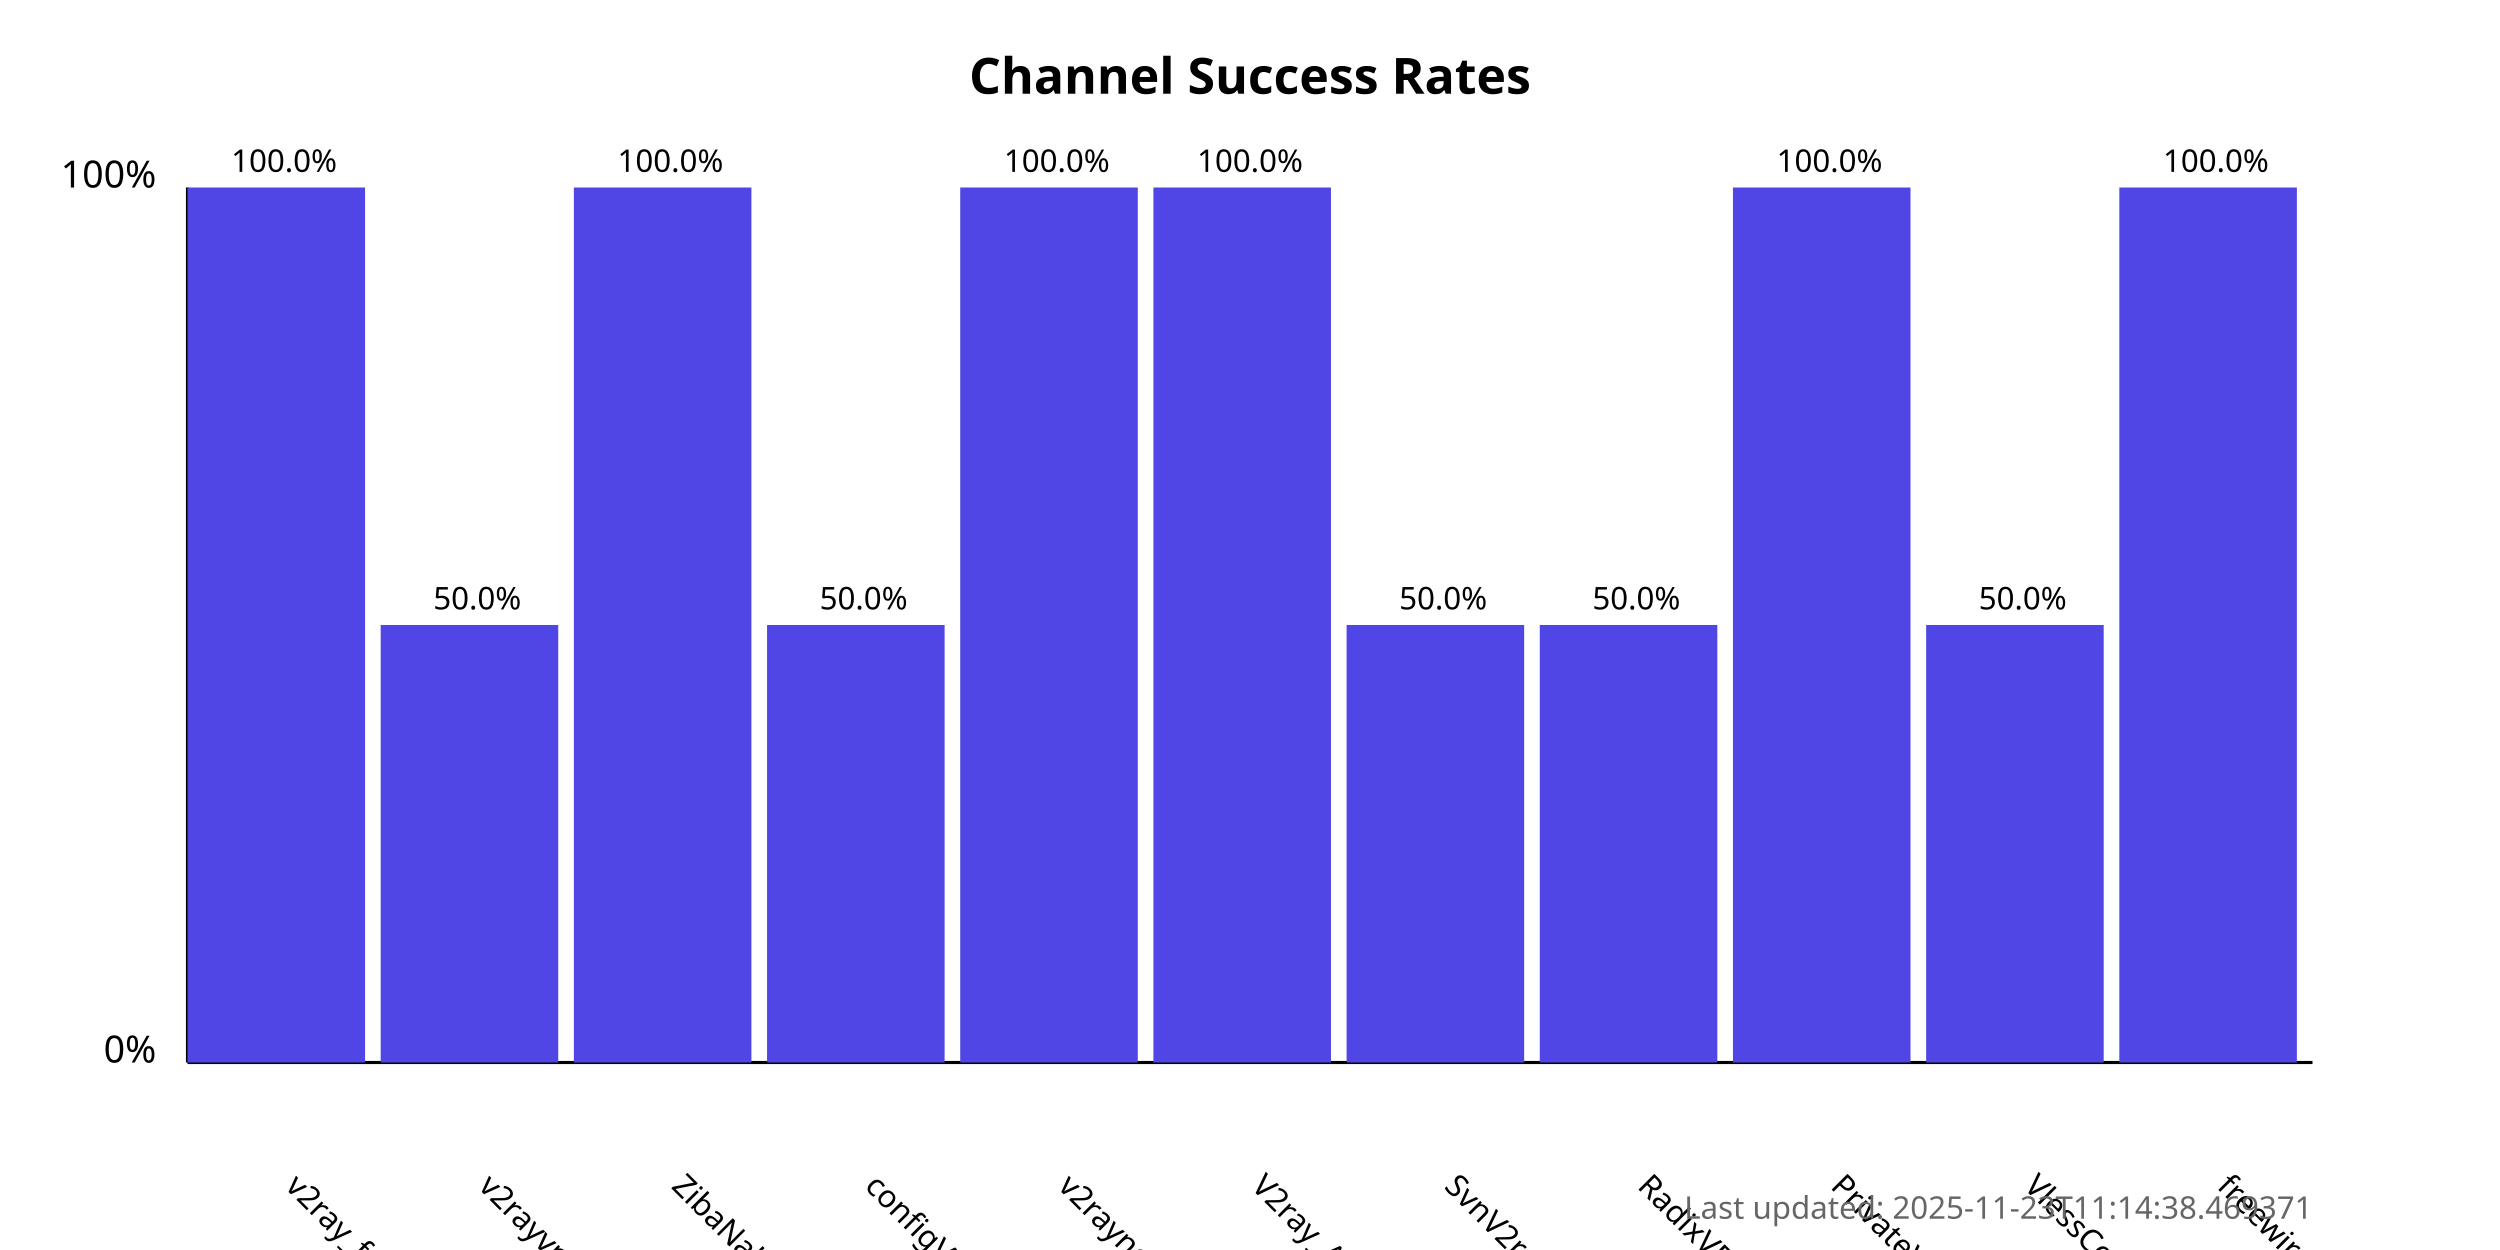
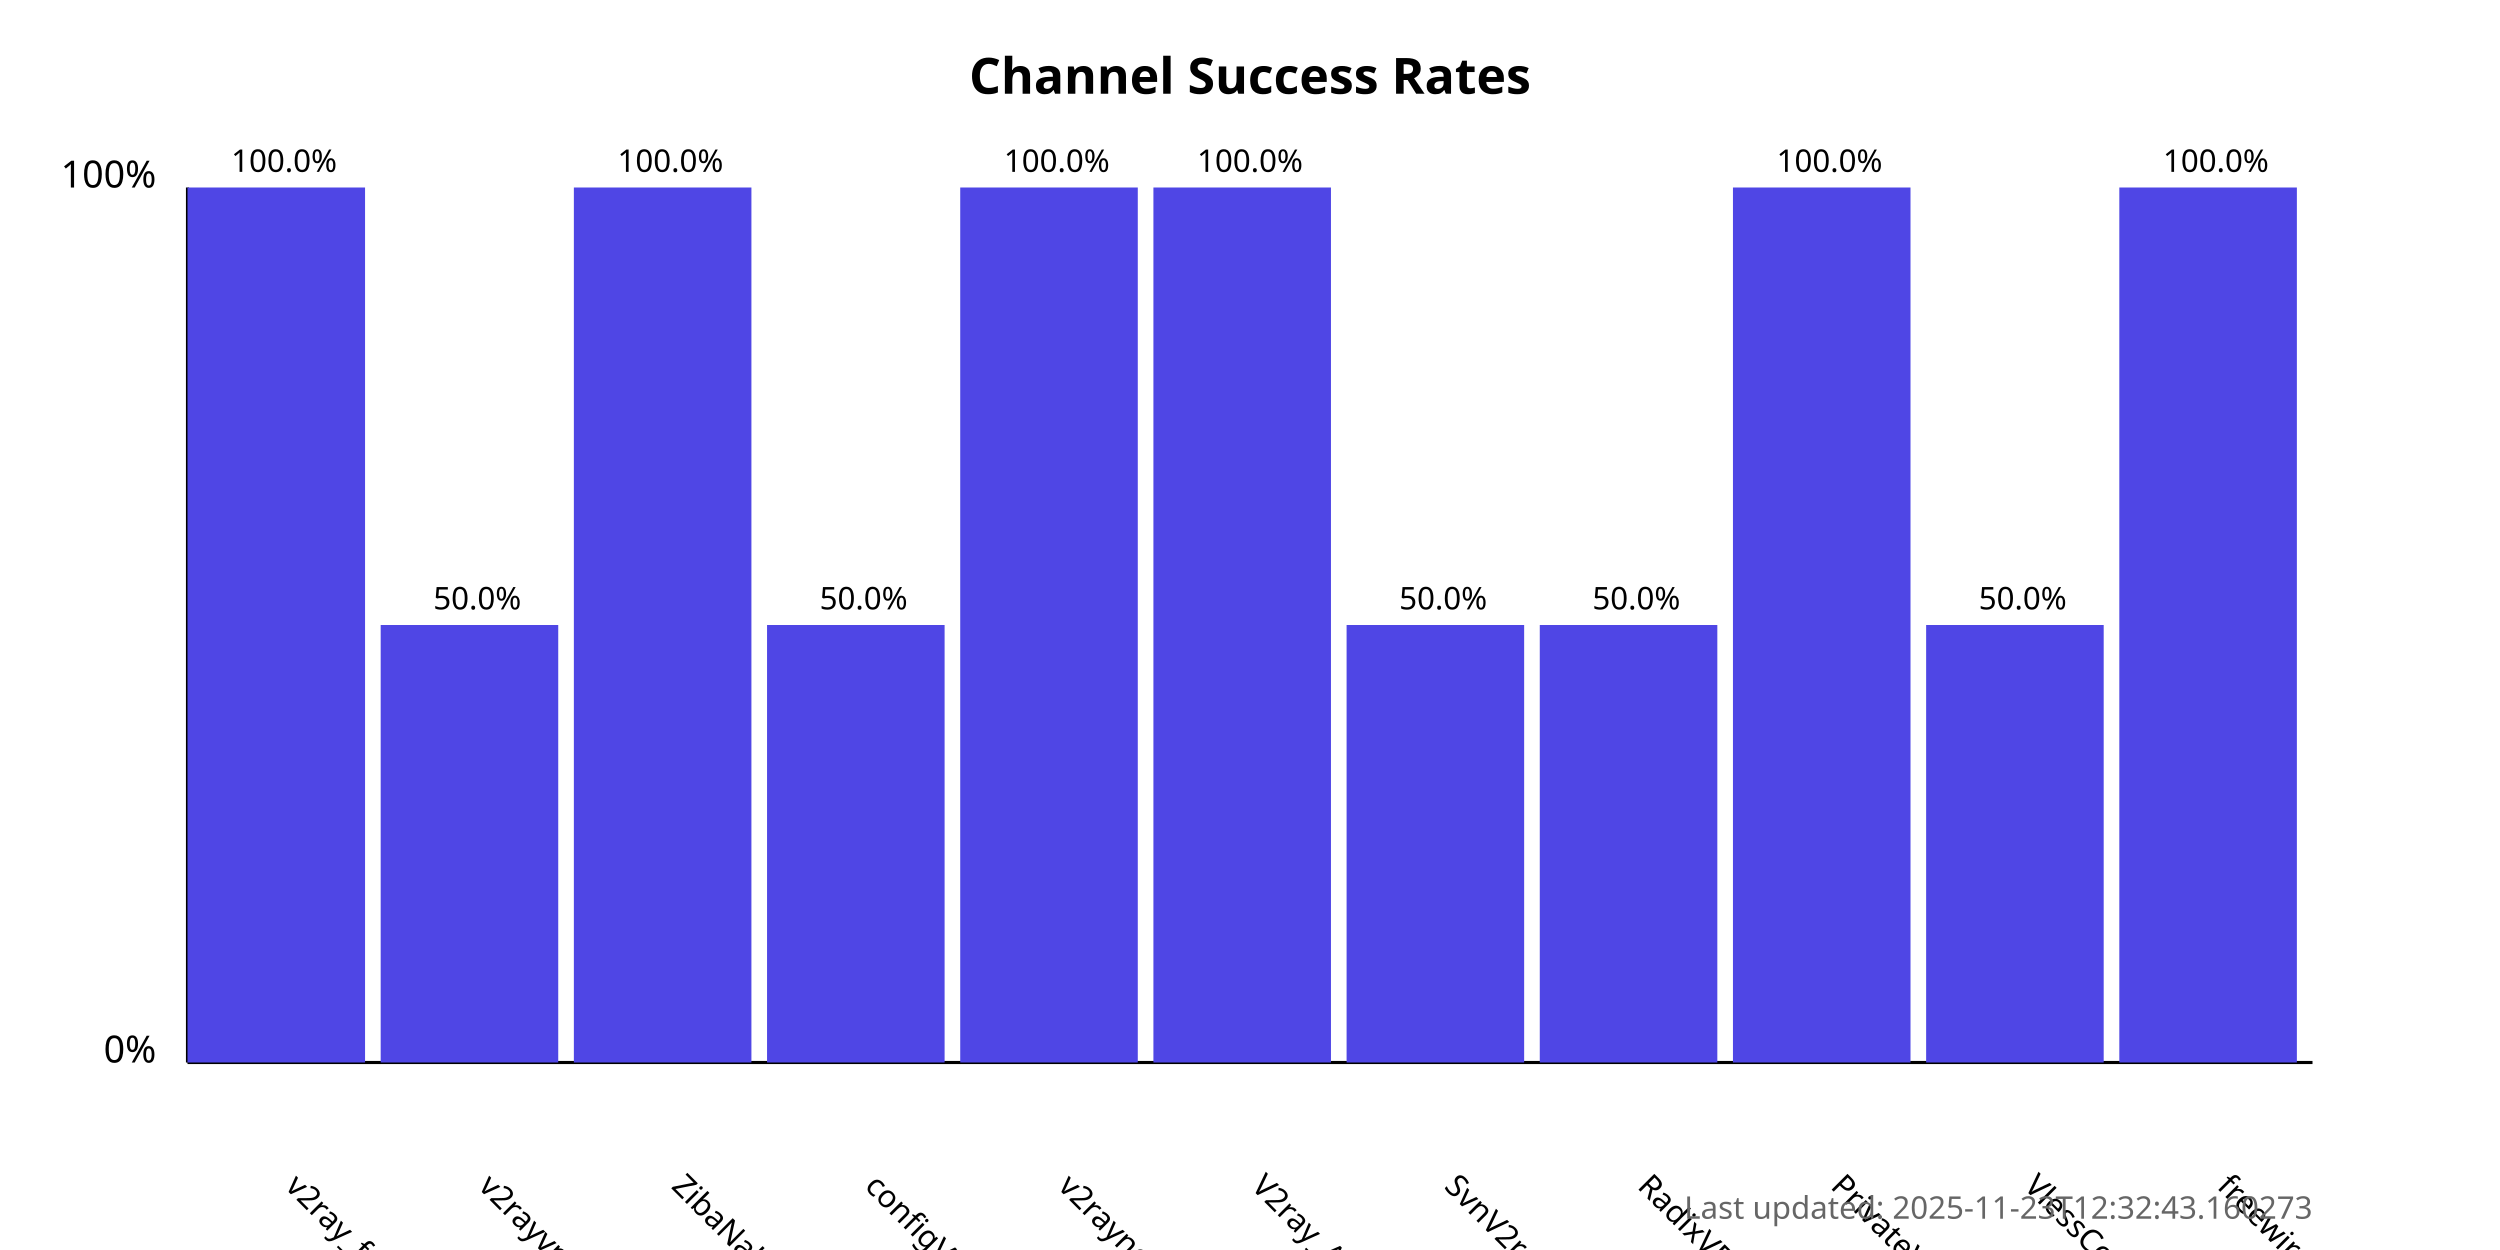
<svg xmlns="http://www.w3.org/2000/svg" width="800" height="400">
  <style>
            .chart-title { font: bold 16px sans-serif; }
            .axis-label { font: 12px sans-serif; }
            .tick-label { font: 10px sans-serif; }
            .bar { fill: #4f46e5; }
            .bar:hover { fill: #6366f1; }
            .timestamp { font: 10px sans-serif; fill: #666; }
        </style>
  <text x="400.0" y="30" text-anchor="middle" class="chart-title">
            Channel Success Rates
        </text>
  <line x1="60" y1="340" x2="60" y2="60" stroke="black" stroke-width="1" />
  <line x1="60" y1="340" x2="740" y2="340" stroke="black" stroke-width="1" />
  <text x="50" y="340" text-anchor="end" class="axis-label">0%</text>
  <text x="50" y="60" text-anchor="end" class="axis-label">100%</text>
  <g>
    <rect x="60" y="60.0" width="56.818" height="280.0" class="bar" />
    <text x="90.909" y="380" transform="rotate(45, 90.90909, 380)" text-anchor="start" class="tick-label">
                v2ray_free_conf
            </text>
    <text x="90.909" y="55.0" text-anchor="middle" class="tick-label">
                100.0%
            </text>
  </g>
  <g>
    <rect x="121.818" y="200.0" width="56.818" height="140.0" class="bar" />
    <text x="152.727" y="380" transform="rotate(45, 152.7273, 380)" text-anchor="start" class="tick-label">
                v2rayvpno
            </text>
    <text x="152.727" y="195.0" text-anchor="middle" class="tick-label">
                50.0%
            </text>
  </g>
  <g>
    <rect x="183.636" y="60.0" width="56.818" height="280.0" class="bar" />
    <text x="214.545" y="380" transform="rotate(45, 214.5455, 380)" text-anchor="start" class="tick-label">
                ZibaNabz
            </text>
    <text x="214.545" y="55.0" text-anchor="middle" class="tick-label">
                100.0%
            </text>
  </g>
  <g>
    <rect x="245.455" y="200.0" width="56.818" height="140.0" class="bar" />
    <text x="276.364" y="380" transform="rotate(45, 276.3636, 380)" text-anchor="start" class="tick-label">
                configV2rayForFree
            </text>
    <text x="276.364" y="195.0" text-anchor="middle" class="tick-label">
                50.0%
            </text>
  </g>
  <g>
    <rect x="307.273" y="60.0" width="56.818" height="280.0" class="bar" />
    <text x="338.182" y="380" transform="rotate(45, 338.1818, 380)" text-anchor="start" class="tick-label">
                v2rayngvpn
            </text>
    <text x="338.182" y="55.0" text-anchor="middle" class="tick-label">
                100.0%
            </text>
  </g>
  <g>
    <rect x="369.091" y="60.0" width="56.818" height="280.0" class="bar" />
    <text x="400.0" y="380" transform="rotate(45, 400.0, 380)" text-anchor="start" class="tick-label">
                V2ray_Alpha
            </text>
    <text x="400.0" y="55.0" text-anchor="middle" class="tick-label">
                100.0%
            </text>
  </g>
  <g>
    <rect x="430.909" y="200.0" width="56.818" height="140.0" class="bar" />
    <text x="461.818" y="380" transform="rotate(45, 461.8182, 380)" text-anchor="start" class="tick-label">
                SvnV2ray
            </text>
    <text x="461.818" y="195.0" text-anchor="middle" class="tick-label">
                50.0%
            </text>
  </g>
  <g>
    <rect x="492.727" y="200.0" width="56.818" height="140.0" class="bar" />
    <text x="523.636" y="380" transform="rotate(45, 523.6364, 380)" text-anchor="start" class="tick-label">
                RadixVPN
            </text>
    <text x="523.636" y="195.0" text-anchor="middle" class="tick-label">
                50.0%
            </text>
  </g>
  <g>
    <rect x="554.545" y="60.0" width="56.818" height="280.0" class="bar" />
    <text x="585.455" y="380" transform="rotate(45, 585.4545, 380)" text-anchor="start" class="tick-label">
                PrivateVPNs
            </text>
    <text x="585.455" y="55.0" text-anchor="middle" class="tick-label">
                100.0%
            </text>
  </g>
  <g>
    <rect x="616.364" y="200.0" width="56.818" height="140.0" class="bar" />
    <text x="647.273" y="380" transform="rotate(45, 647.2727, 380)" text-anchor="start" class="tick-label">
                VlessConfig
            </text>
    <text x="647.273" y="195.0" text-anchor="middle" class="tick-label">
                50.0%
            </text>
  </g>
  <g>
    <rect x="678.182" y="60.0" width="56.818" height="280.0" class="bar" />
    <text x="709.091" y="380" transform="rotate(45, 709.0909, 380)" text-anchor="start" class="tick-label">
                freewireguard
            </text>
    <text x="709.091" y="55.0" text-anchor="middle" class="tick-label">
                100.0%
            </text>
  </g>
  <text x="740" y="390" text-anchor="end" class="timestamp">
-             Last updated: 2025-11-23T11:14:38.469371
+             Last updated: 2025-11-23T12:32:43.160273
        </text>
</svg>
